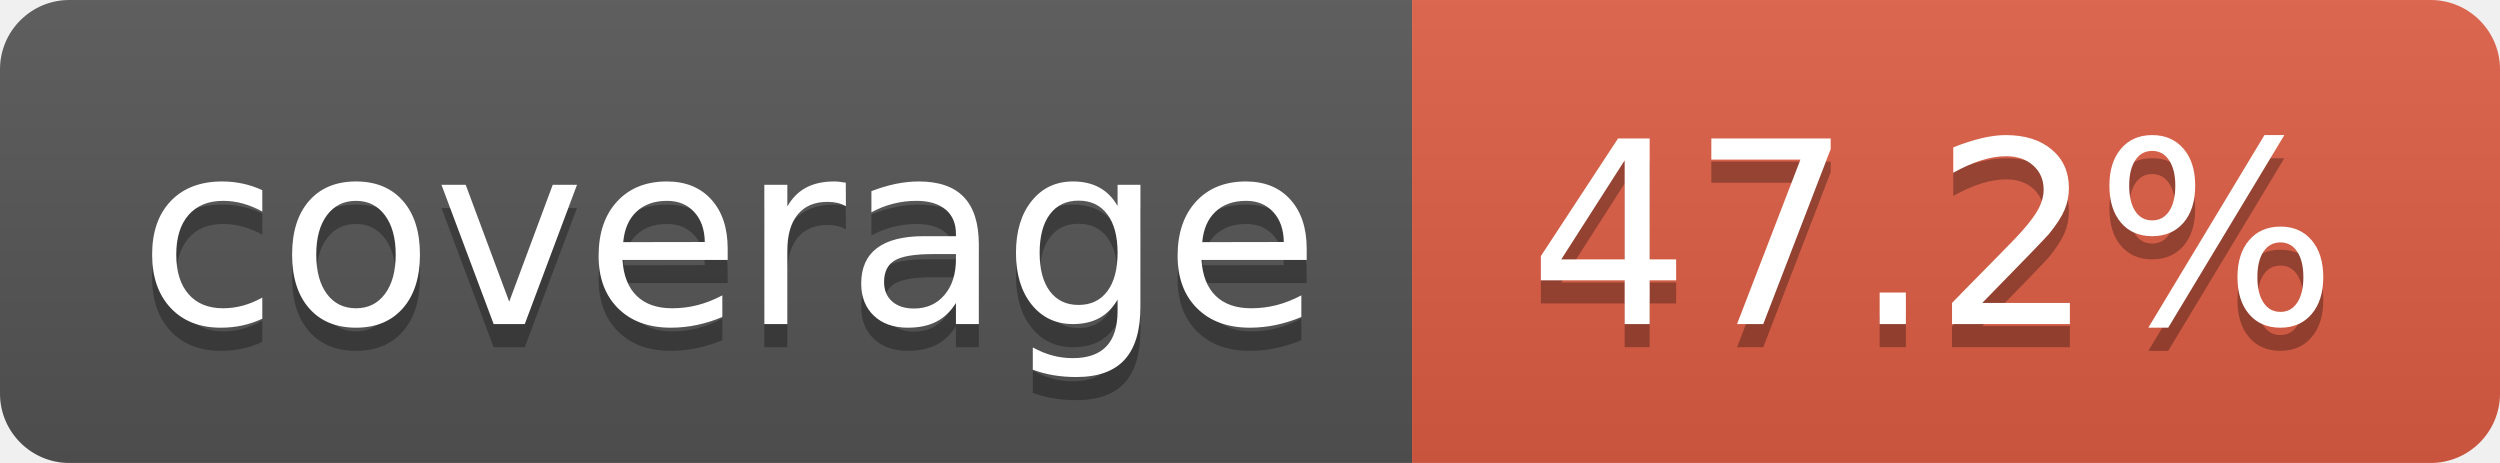
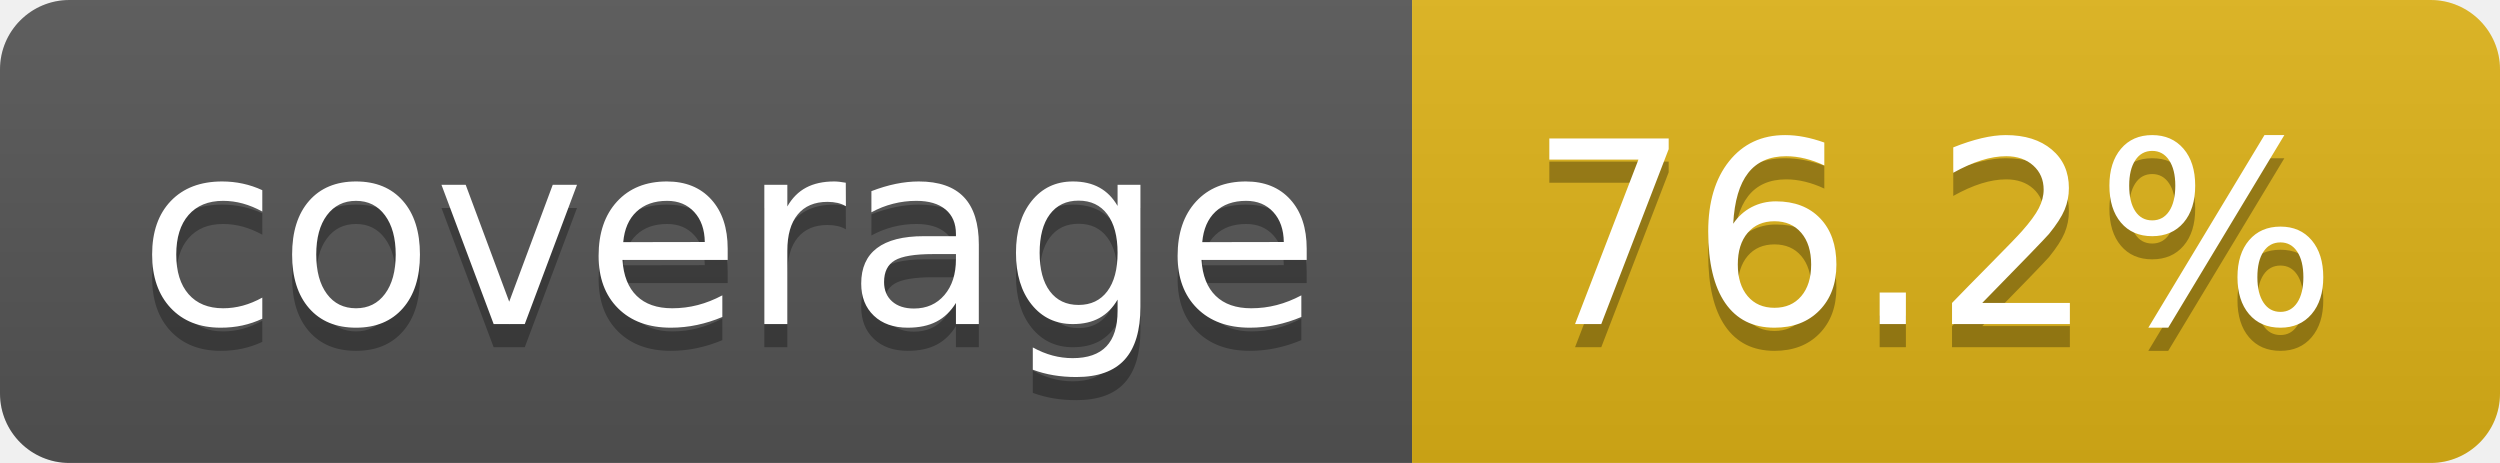
- <svg xmlns="http://www.w3.org/2000/svg" width="108" height="20" role="img" aria-label="coverage: 47.2%">
+ <svg xmlns="http://www.w3.org/2000/svg" width="108" height="20" role="img" aria-label="coverage: 76.2%">
  <linearGradient id="s" x2="0" y2="100%">
    <stop offset="0" stop-color="#bbb" stop-opacity=".1" />
    <stop offset="1" stop-opacity=".1" />
  </linearGradient>
  <clipPath id="r">
    <rect width="108" height="20" rx="3" fill="#fff" />
  </clipPath>
  <g clip-path="url(#r)">
    <rect width="61" height="20" fill="#555" />
-     <rect x="61" width="47" height="20" fill="#e05d44" />
+     <rect x="61" width="47" height="20" fill="#dfb317" />
    <rect width="108" height="20" fill="url(#s)" />
  </g>
  <g fill="#fff" text-anchor="middle" font-family="Verdana,Geneva,DejaVu Sans,sans-serif" text-rendering="geometricPrecision" font-size="110">
    <text aria-hidden="true" x="315" y="150" fill="#010101" fill-opacity=".3" transform="scale(.1)" textLength="510">coverage</text>
    <text x="315" y="140" transform="scale(.1)" fill="#fff" textLength="510">coverage</text>
-     <text aria-hidden="true" x="835" y="150" fill="#010101" fill-opacity=".3" transform="scale(.1)" textLength="370">47.2%</text>
-     <text x="835" y="140" transform="scale(.1)" fill="#fff" textLength="370">47.2%</text>
+     <text aria-hidden="true" x="835" y="150" fill="#010101" fill-opacity=".3" transform="scale(.1)" textLength="370">76.2%</text>
+     <text x="835" y="140" transform="scale(.1)" fill="#fff" textLength="370">76.2%</text>
  </g>
</svg>
